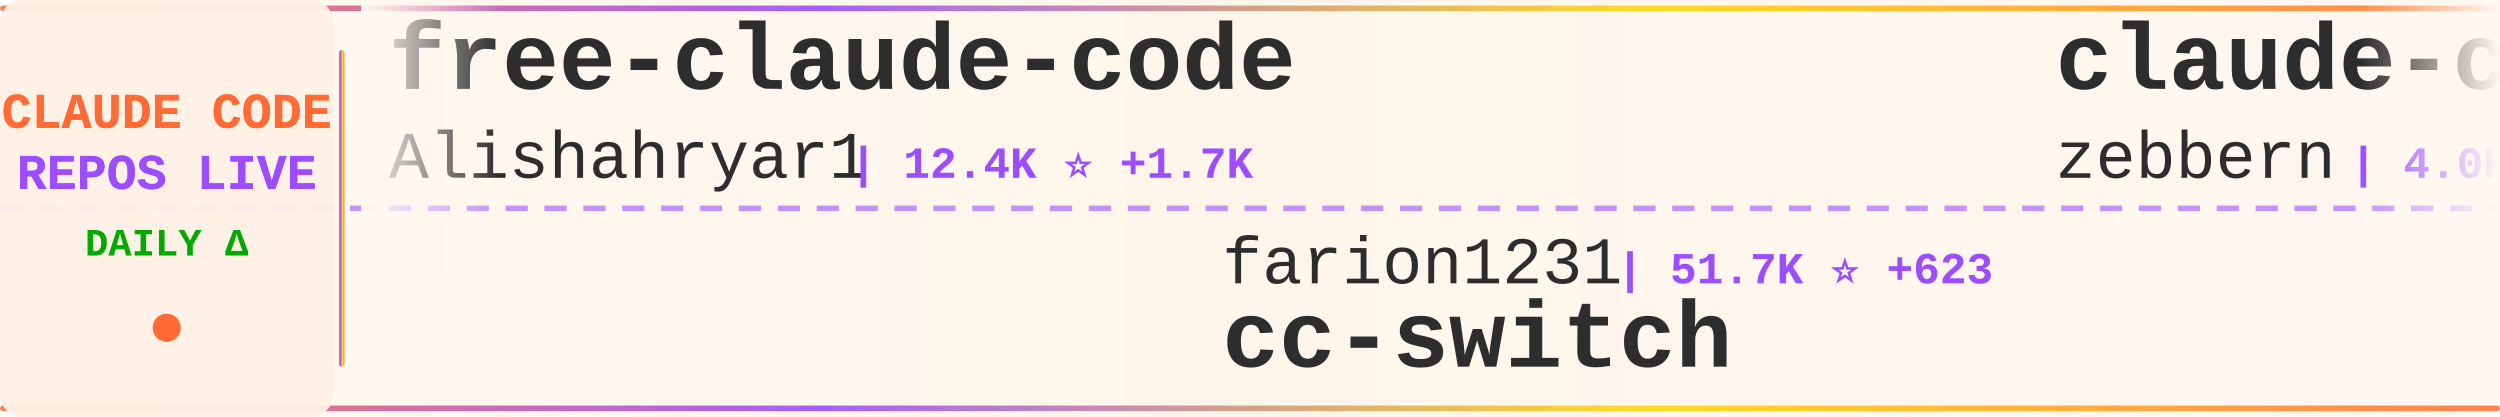
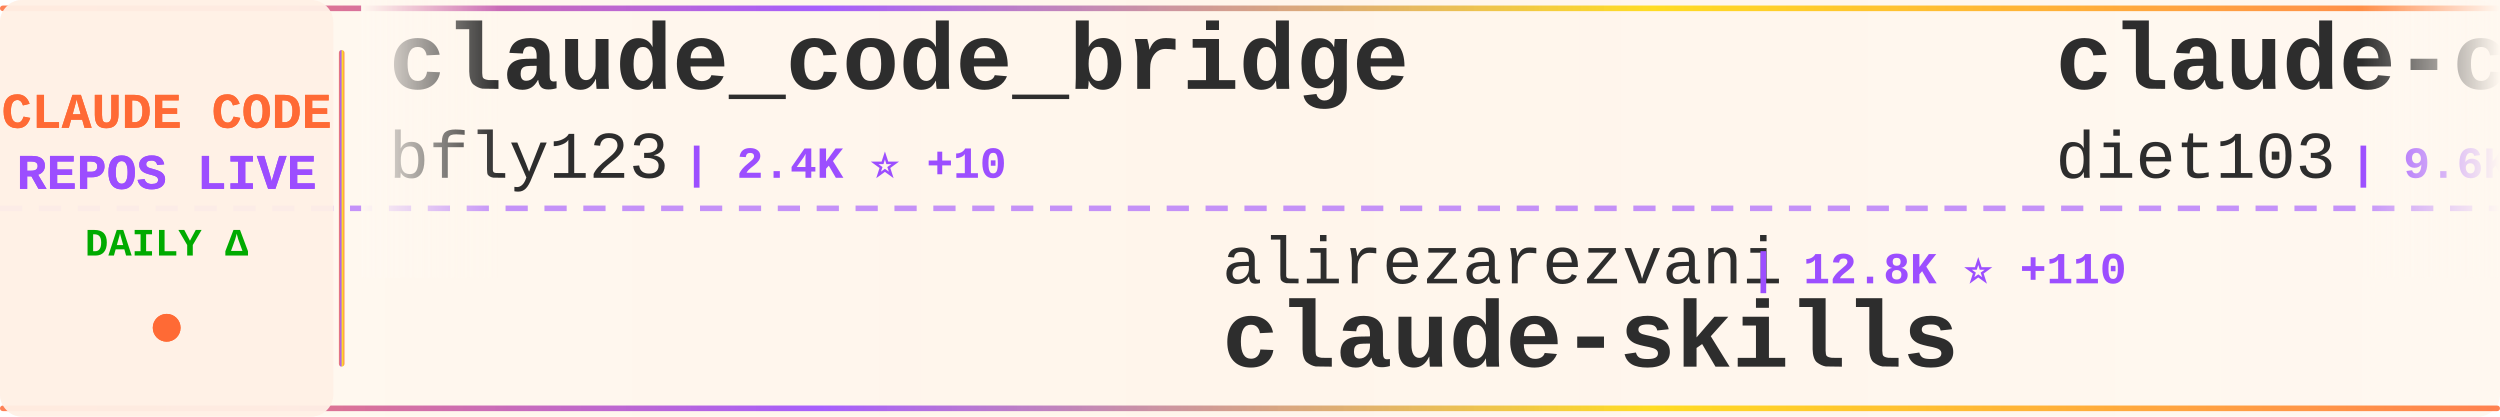
<svg xmlns="http://www.w3.org/2000/svg" width="900" height="150">
  <defs>
    <linearGradient id="tickerBg" x1="0%" y1="0%" x2="100%" y2="0%">
      <stop offset="0%" style="stop-color:#fff8f0;stop-opacity:0.98" />
      <stop offset="50%" style="stop-color:#fff5eb;stop-opacity:1" />
      <stop offset="100%" style="stop-color:#fff8f0;stop-opacity:0.98" />
    </linearGradient>
    <linearGradient id="borderGrad" x1="0%" y1="0%" x2="100%" y2="0%">
      <stop offset="0%" style="stop-color:#FF6B35;stop-opacity:0.85">
        <animate attributeName="stop-opacity" values="0.85;1;0.85" dur="2s" repeatCount="indefinite" />
      </stop>
      <stop offset="33%" style="stop-color:#9C4EFF;stop-opacity:0.9">
        <animate attributeName="stop-opacity" values="0.9;1;0.9" dur="2.2s" repeatCount="indefinite" />
      </stop>
      <stop offset="66%" style="stop-color:#FFD700;stop-opacity:0.85">
        <animate attributeName="stop-opacity" values="0.85;1;0.85" dur="1.8s" repeatCount="indefinite" />
      </stop>
      <stop offset="100%" style="stop-color:#FF6B35;stop-opacity:0.85">
        <animate attributeName="stop-opacity" values="0.85;1;0.85" dur="2s" repeatCount="indefinite" />
      </stop>
    </linearGradient>
    <filter id="textGlow">
      <feGaussianBlur stdDeviation="0.15" result="coloredBlur" />
      <feMerge>
        <feMergeNode in="coloredBlur" />
        <feMergeNode in="SourceGraphic" />
      </feMerge>
    </filter>
    <filter id="metricGlow">
      <feGaussianBlur stdDeviation="0.2" result="coloredBlur" />
      <feMerge>
        <feMergeNode in="coloredBlur" />
        <feMergeNode in="SourceGraphic" />
      </feMerge>
    </filter>
    <linearGradient id="leftFade" x1="0%" y1="0%" x2="100%" y2="0%">
      <stop offset="0%" style="stop-color:#fff8f0;stop-opacity:1" />
      <stop offset="100%" style="stop-color:#fff8f0;stop-opacity:0" />
    </linearGradient>
    <linearGradient id="rightFade" x1="0%" y1="0%" x2="100%" y2="0%">
      <stop offset="0%" style="stop-color:#fff8f0;stop-opacity:0" />
      <stop offset="100%" style="stop-color:#fff8f0;stop-opacity:1" />
    </linearGradient>
  </defs>
  <rect width="900" height="150" fill="url(#tickerBg)" rx="8" />
  <rect x="0" y="2" width="900" height="2" fill="url(#borderGrad)" rx="1" />
  <rect x="0" y="146" width="900" height="2" fill="url(#borderGrad)" rx="1" />
  <line x1="0" y1="75" x2="900" y2="75" stroke="#9C4EFF" stroke-width="2" stroke-dasharray="8 6" opacity="0.6" />
  <rect x="0" y="0" width="120" height="150" fill="#fff0e6" opacity="0.95" rx="8" />
  <text x="60" y="46" font-family="'Courier New', monospace" font-size="18" font-weight="bold" fill="#FF6B35" text-anchor="middle" filter="url(#textGlow)">
    CLAUDE CODE
  </text>
  <text x="60" y="68" font-family="'Courier New', monospace" font-size="18" font-weight="bold" fill="#9C4EFF" text-anchor="middle" filter="url(#textGlow)">
    REPOS LIVE
  </text>
  <text x="60" y="92" font-family="'Courier New', monospace" font-size="14" font-weight="bold" fill="#00aa00" text-anchor="middle">
    DAILY Δ
  </text>
  <circle cx="60" cy="118" r="5" fill="#FF6B35" filter="url(#metricGlow)">
    <animate attributeName="r" values="4;6;4" dur="1.5s" repeatCount="indefinite" />
    <animate attributeName="opacity" values="0.6;1;0.6" dur="1.5s" repeatCount="indefinite" />
  </circle>
  <rect x="122" y="18" width="2" height="114" fill="url(#borderGrad)" rx="1" />
  <clipPath id="tickerClip">
    <rect x="130" y="0" width="770" height="150" />
  </clipPath>
  <g clip-path="url(#tickerClip)">
    <g id="tickerItems">
      <animateTransform attributeName="transform" attributeType="XML" type="translate" from="0 0" to="-3000 0" dur="54s" repeatCount="indefinite" />
      <g transform="translate(0, 0)">
-         <text x="140" y="32" font-family="'Courier New', monospace" font-size="34" font-weight="bold" fill="#2d2d2d">free-claude-code</text>
-         <text x="140" y="64" font-family="'Courier New', monospace" font-size="24" font-weight="normal" fill="#2d2d2d" opacity="1.0">Alishahryar1</text>
-         <text x="306" y="64" font-family="'Courier New', monospace" font-size="16" font-weight="bold" fill="#9C4EFF"> | 12.4K ⭐ +1.7K</text>
+         <text x="140" y="32" font-family="'Courier New', monospace" font-size="34" font-weight="bold" fill="#2d2d2d">claude_code_bridge</text>
+         <text x="140" y="64" font-family="'Courier New', monospace" font-size="24" font-weight="normal" fill="#2d2d2d" opacity="1.0">bfly123</text>
+         <text x="246" y="64" font-family="'Courier New', monospace" font-size="16" font-weight="bold" fill="#9C4EFF"> | 2.4K ⭐ +10</text>
      </g>
      <g transform="translate(300, 0)">
-         <text x="140" y="102" font-family="'Courier New', monospace" font-size="24" font-weight="normal" fill="#2d2d2d" opacity="1.0">farion1231</text>
-         <text x="282" y="102" font-family="'Courier New', monospace" font-size="16" font-weight="bold" fill="#9C4EFF"> | 51.7K ⭐ +623</text>
-         <text x="140" y="132" font-family="'Courier New', monospace" font-size="34" font-weight="bold" fill="#2d2d2d">cc-switch</text>
+         <text x="140" y="102" font-family="'Courier New', monospace" font-size="24" font-weight="normal" fill="#2d2d2d" opacity="1.0">alirezarezvani</text>
+         <text x="330" y="102" font-family="'Courier New', monospace" font-size="16" font-weight="bold" fill="#9C4EFF"> | 12.8K ⭐ +110</text>
+         <text x="140" y="132" font-family="'Courier New', monospace" font-size="34" font-weight="bold" fill="#2d2d2d">claude-skills</text>
      </g>
      <g transform="translate(600, 0)">
-         <text x="140" y="32" font-family="'Courier New', monospace" font-size="34" font-weight="bold" fill="#2d2d2d">claude-code-guide</text>
-         <text x="140" y="64" font-family="'Courier New', monospace" font-size="24" font-weight="normal" fill="#2d2d2d" opacity="1.0">zebbern</text>
-         <text x="246" y="64" font-family="'Courier New', monospace" font-size="16" font-weight="bold" fill="#9C4EFF"> | 4.0K ⭐ +6</text>
+         <text x="140" y="32" font-family="'Courier New', monospace" font-size="34" font-weight="bold" fill="#2d2d2d">claude-code-infrastructu...</text>
+         <text x="140" y="64" font-family="'Courier New', monospace" font-size="24" font-weight="normal" fill="#2d2d2d" opacity="1.0">diet103</text>
+         <text x="246" y="64" font-family="'Courier New', monospace" font-size="16" font-weight="bold" fill="#9C4EFF"> | 9.6K ⭐ +6</text>
      </g>
      <g transform="translate(900, 0)">
-         <text x="140" y="102" font-family="'Courier New', monospace" font-size="24" font-weight="normal" fill="#2d2d2d" opacity="1.0">ChrisWiles</text>
-         <text x="282" y="102" font-family="'Courier New', monospace" font-size="16" font-weight="bold" fill="#9C4EFF"> | 5.8K ⭐ +2</text>
-         <text x="140" y="132" font-family="'Courier New', monospace" font-size="34" font-weight="bold" fill="#2d2d2d">claude-code-showcase</text>
+         <text x="140" y="102" font-family="'Courier New', monospace" font-size="24" font-weight="normal" fill="#2d2d2d" opacity="1.0">edmund-io</text>
+         <text x="270" y="102" font-family="'Courier New', monospace" font-size="16" font-weight="bold" fill="#9C4EFF"> | 1.4K ⭐</text>
+         <text x="140" y="132" font-family="'Courier New', monospace" font-size="34" font-weight="bold" fill="#2d2d2d">edmunds-claude-code</text>
      </g>
      <g transform="translate(1200, 0)">
-         <text x="140" y="32" font-family="'Courier New', monospace" font-size="34" font-weight="bold" fill="#2d2d2d">claude-code-action</text>
-         <text x="140" y="64" font-family="'Courier New', monospace" font-size="24" font-weight="normal" fill="#2d2d2d" opacity="1.0">anthropics</text>
-         <text x="282" y="64" font-family="'Courier New', monospace" font-size="16" font-weight="bold" fill="#9C4EFF"> | 7.3K ⭐ +13</text>
+         <text x="140" y="32" font-family="'Courier New', monospace" font-size="34" font-weight="bold" fill="#2d2d2d">claude-code-tips</text>
+         <text x="140" y="64" font-family="'Courier New', monospace" font-size="24" font-weight="normal" fill="#2d2d2d" opacity="1.0">ykdojo</text>
+         <text x="234" y="64" font-family="'Courier New', monospace" font-size="16" font-weight="bold" fill="#9C4EFF"> | 8.0K ⭐ +16</text>
      </g>
      <g transform="translate(1500, 0)">
-         <text x="140" y="102" font-family="'Courier New', monospace" font-size="24" font-weight="normal" fill="#2d2d2d" opacity="1.0">JrCx7scC</text>
-         <text x="258" y="102" font-family="'Courier New', monospace" font-size="16" font-weight="bold" fill="#9C4EFF"> | 361 ⭐</text>
-         <text x="140" y="132" font-family="'Courier New', monospace" font-size="34" font-weight="bold" fill="#2d2d2d">claude-code-source</text>
+         <text x="140" y="102" font-family="'Courier New', monospace" font-size="24" font-weight="normal" fill="#2d2d2d" opacity="1.0">snarktank</text>
+         <text x="270" y="102" font-family="'Courier New', monospace" font-size="16" font-weight="bold" fill="#9C4EFF"> | 17.8K ⭐ +35</text>
+         <text x="140" y="132" font-family="'Courier New', monospace" font-size="34" font-weight="bold" fill="#2d2d2d">ralph</text>
      </g>
      <g transform="translate(1800, 0)">
-         <text x="140" y="32" font-family="'Courier New', monospace" font-size="34" font-weight="bold" fill="#2d2d2d">claude-code-hub</text>
-         <text x="140" y="64" font-family="'Courier New', monospace" font-size="24" font-weight="normal" fill="#2d2d2d" opacity="1.0">ding113</text>
-         <text x="246" y="64" font-family="'Courier New', monospace" font-size="16" font-weight="bold" fill="#9C4EFF"> | 2.7K ⭐ +14</text>
+         <text x="140" y="32" font-family="'Courier New', monospace" font-size="34" font-weight="bold" fill="#2d2d2d">claude-code-my-workflow</text>
+         <text x="140" y="64" font-family="'Courier New', monospace" font-size="24" font-weight="normal" fill="#2d2d2d" opacity="1.0">pedrohcgs</text>
+         <text x="270" y="64" font-family="'Courier New', monospace" font-size="16" font-weight="bold" fill="#9C4EFF"> | 988 ⭐ +3</text>
      </g>
      <g transform="translate(2100, 0)">
-         <text x="140" y="102" font-family="'Courier New', monospace" font-size="24" font-weight="normal" fill="#2d2d2d" opacity="1.0">feiskyer</text>
-         <text x="258" y="102" font-family="'Courier New', monospace" font-size="16" font-weight="bold" fill="#9C4EFF"> | 1.5K ⭐ +2</text>
-         <text x="140" y="132" font-family="'Courier New', monospace" font-size="34" font-weight="bold" fill="#2d2d2d">claude-code-settings</text>
+         <text x="140" y="102" font-family="'Courier New', monospace" font-size="24" font-weight="normal" fill="#2d2d2d" opacity="1.0">zebbern</text>
+         <text x="246" y="102" font-family="'Courier New', monospace" font-size="16" font-weight="bold" fill="#9C4EFF"> | 4.0K ⭐ +6</text>
+         <text x="140" y="132" font-family="'Courier New', monospace" font-size="34" font-weight="bold" fill="#2d2d2d">claude-code-guide</text>
      </g>
      <g transform="translate(2400, 0)">
-         <text x="140" y="32" font-family="'Courier New', monospace" font-size="34" font-weight="bold" fill="#2d2d2d">claude-code-tudou</text>
-         <text x="140" y="64" font-family="'Courier New', monospace" font-size="24" font-weight="normal" fill="#2d2d2d" opacity="1.0">AICoderTudou</text>
-         <text x="306" y="64" font-family="'Courier New', monospace" font-size="16" font-weight="bold" fill="#9C4EFF"> | 495 ⭐</text>
+         <text x="140" y="32" font-family="'Courier New', monospace" font-size="34" font-weight="bold" fill="#2d2d2d">awesome-claude-code-tool...</text>
+         <text x="140" y="64" font-family="'Courier New', monospace" font-size="24" font-weight="normal" fill="#2d2d2d" opacity="1.0">rohitg00</text>
+         <text x="258" y="64" font-family="'Courier New', monospace" font-size="16" font-weight="bold" fill="#9C4EFF"> | 1.4K ⭐ +13</text>
      </g>
      <g transform="translate(2700, 0)">
-         <text x="140" y="102" font-family="'Courier New', monospace" font-size="24" font-weight="normal" fill="#2d2d2d" opacity="1.0">router-for-me</text>
-         <text x="318" y="102" font-family="'Courier New', monospace" font-size="16" font-weight="bold" fill="#9C4EFF"> | 28.9K ⭐ +195</text>
-         <text x="140" y="132" font-family="'Courier New', monospace" font-size="34" font-weight="bold" fill="#2d2d2d">CLIProxyAPI</text>
+         <text x="140" y="102" font-family="'Courier New', monospace" font-size="24" font-weight="normal" fill="#2d2d2d" opacity="1.0">777genius</text>
+         <text x="270" y="102" font-family="'Courier New', monospace" font-size="16" font-weight="bold" fill="#9C4EFF"> | 897 ⭐</text>
+         <text x="140" y="132" font-family="'Courier New', monospace" font-size="34" font-weight="bold" fill="#2d2d2d">claude-code-source-code</text>
      </g>
      <g transform="translate(3000, 0)">
-         <text x="140" y="32" font-family="'Courier New', monospace" font-size="34" font-weight="bold" fill="#2d2d2d">free-claude-code</text>
-         <text x="140" y="64" font-family="'Courier New', monospace" font-size="24" font-weight="normal" fill="#2d2d2d" opacity="1.0">Alishahryar1</text>
-         <text x="306" y="64" font-family="'Courier New', monospace" font-size="16" font-weight="bold" fill="#9C4EFF"> | 12.4K ⭐ +1.7K</text>
+         <text x="140" y="32" font-family="'Courier New', monospace" font-size="34" font-weight="bold" fill="#2d2d2d">claude_code_bridge</text>
+         <text x="140" y="64" font-family="'Courier New', monospace" font-size="24" font-weight="normal" fill="#2d2d2d" opacity="1.0">bfly123</text>
+         <text x="246" y="64" font-family="'Courier New', monospace" font-size="16" font-weight="bold" fill="#9C4EFF"> | 2.4K ⭐ +10</text>
      </g>
      <g transform="translate(3300, 0)">
-         <text x="140" y="102" font-family="'Courier New', monospace" font-size="24" font-weight="normal" fill="#2d2d2d" opacity="1.0">farion1231</text>
-         <text x="282" y="102" font-family="'Courier New', monospace" font-size="16" font-weight="bold" fill="#9C4EFF"> | 51.7K ⭐ +623</text>
-         <text x="140" y="132" font-family="'Courier New', monospace" font-size="34" font-weight="bold" fill="#2d2d2d">cc-switch</text>
+         <text x="140" y="102" font-family="'Courier New', monospace" font-size="24" font-weight="normal" fill="#2d2d2d" opacity="1.0">alirezarezvani</text>
+         <text x="330" y="102" font-family="'Courier New', monospace" font-size="16" font-weight="bold" fill="#9C4EFF"> | 12.8K ⭐ +110</text>
+         <text x="140" y="132" font-family="'Courier New', monospace" font-size="34" font-weight="bold" fill="#2d2d2d">claude-skills</text>
      </g>
      <g transform="translate(3600, 0)">
-         <text x="140" y="32" font-family="'Courier New', monospace" font-size="34" font-weight="bold" fill="#2d2d2d">claude-code-guide</text>
-         <text x="140" y="64" font-family="'Courier New', monospace" font-size="24" font-weight="normal" fill="#2d2d2d" opacity="1.0">zebbern</text>
-         <text x="246" y="64" font-family="'Courier New', monospace" font-size="16" font-weight="bold" fill="#9C4EFF"> | 4.0K ⭐ +6</text>
+         <text x="140" y="32" font-family="'Courier New', monospace" font-size="34" font-weight="bold" fill="#2d2d2d">claude-code-infrastructu...</text>
+         <text x="140" y="64" font-family="'Courier New', monospace" font-size="24" font-weight="normal" fill="#2d2d2d" opacity="1.0">diet103</text>
+         <text x="246" y="64" font-family="'Courier New', monospace" font-size="16" font-weight="bold" fill="#9C4EFF"> | 9.6K ⭐ +6</text>
      </g>
      <g transform="translate(3900, 0)">
-         <text x="140" y="102" font-family="'Courier New', monospace" font-size="24" font-weight="normal" fill="#2d2d2d" opacity="1.0">ChrisWiles</text>
-         <text x="282" y="102" font-family="'Courier New', monospace" font-size="16" font-weight="bold" fill="#9C4EFF"> | 5.8K ⭐ +2</text>
-         <text x="140" y="132" font-family="'Courier New', monospace" font-size="34" font-weight="bold" fill="#2d2d2d">claude-code-showcase</text>
+         <text x="140" y="102" font-family="'Courier New', monospace" font-size="24" font-weight="normal" fill="#2d2d2d" opacity="1.0">edmund-io</text>
+         <text x="270" y="102" font-family="'Courier New', monospace" font-size="16" font-weight="bold" fill="#9C4EFF"> | 1.4K ⭐</text>
+         <text x="140" y="132" font-family="'Courier New', monospace" font-size="34" font-weight="bold" fill="#2d2d2d">edmunds-claude-code</text>
      </g>
    </g>
  </g>
  <rect x="130" y="0" width="50" height="100" fill="url(#leftFade)" />
  <rect x="850" y="0" width="50" height="100" fill="url(#rightFade)" />
</svg>
